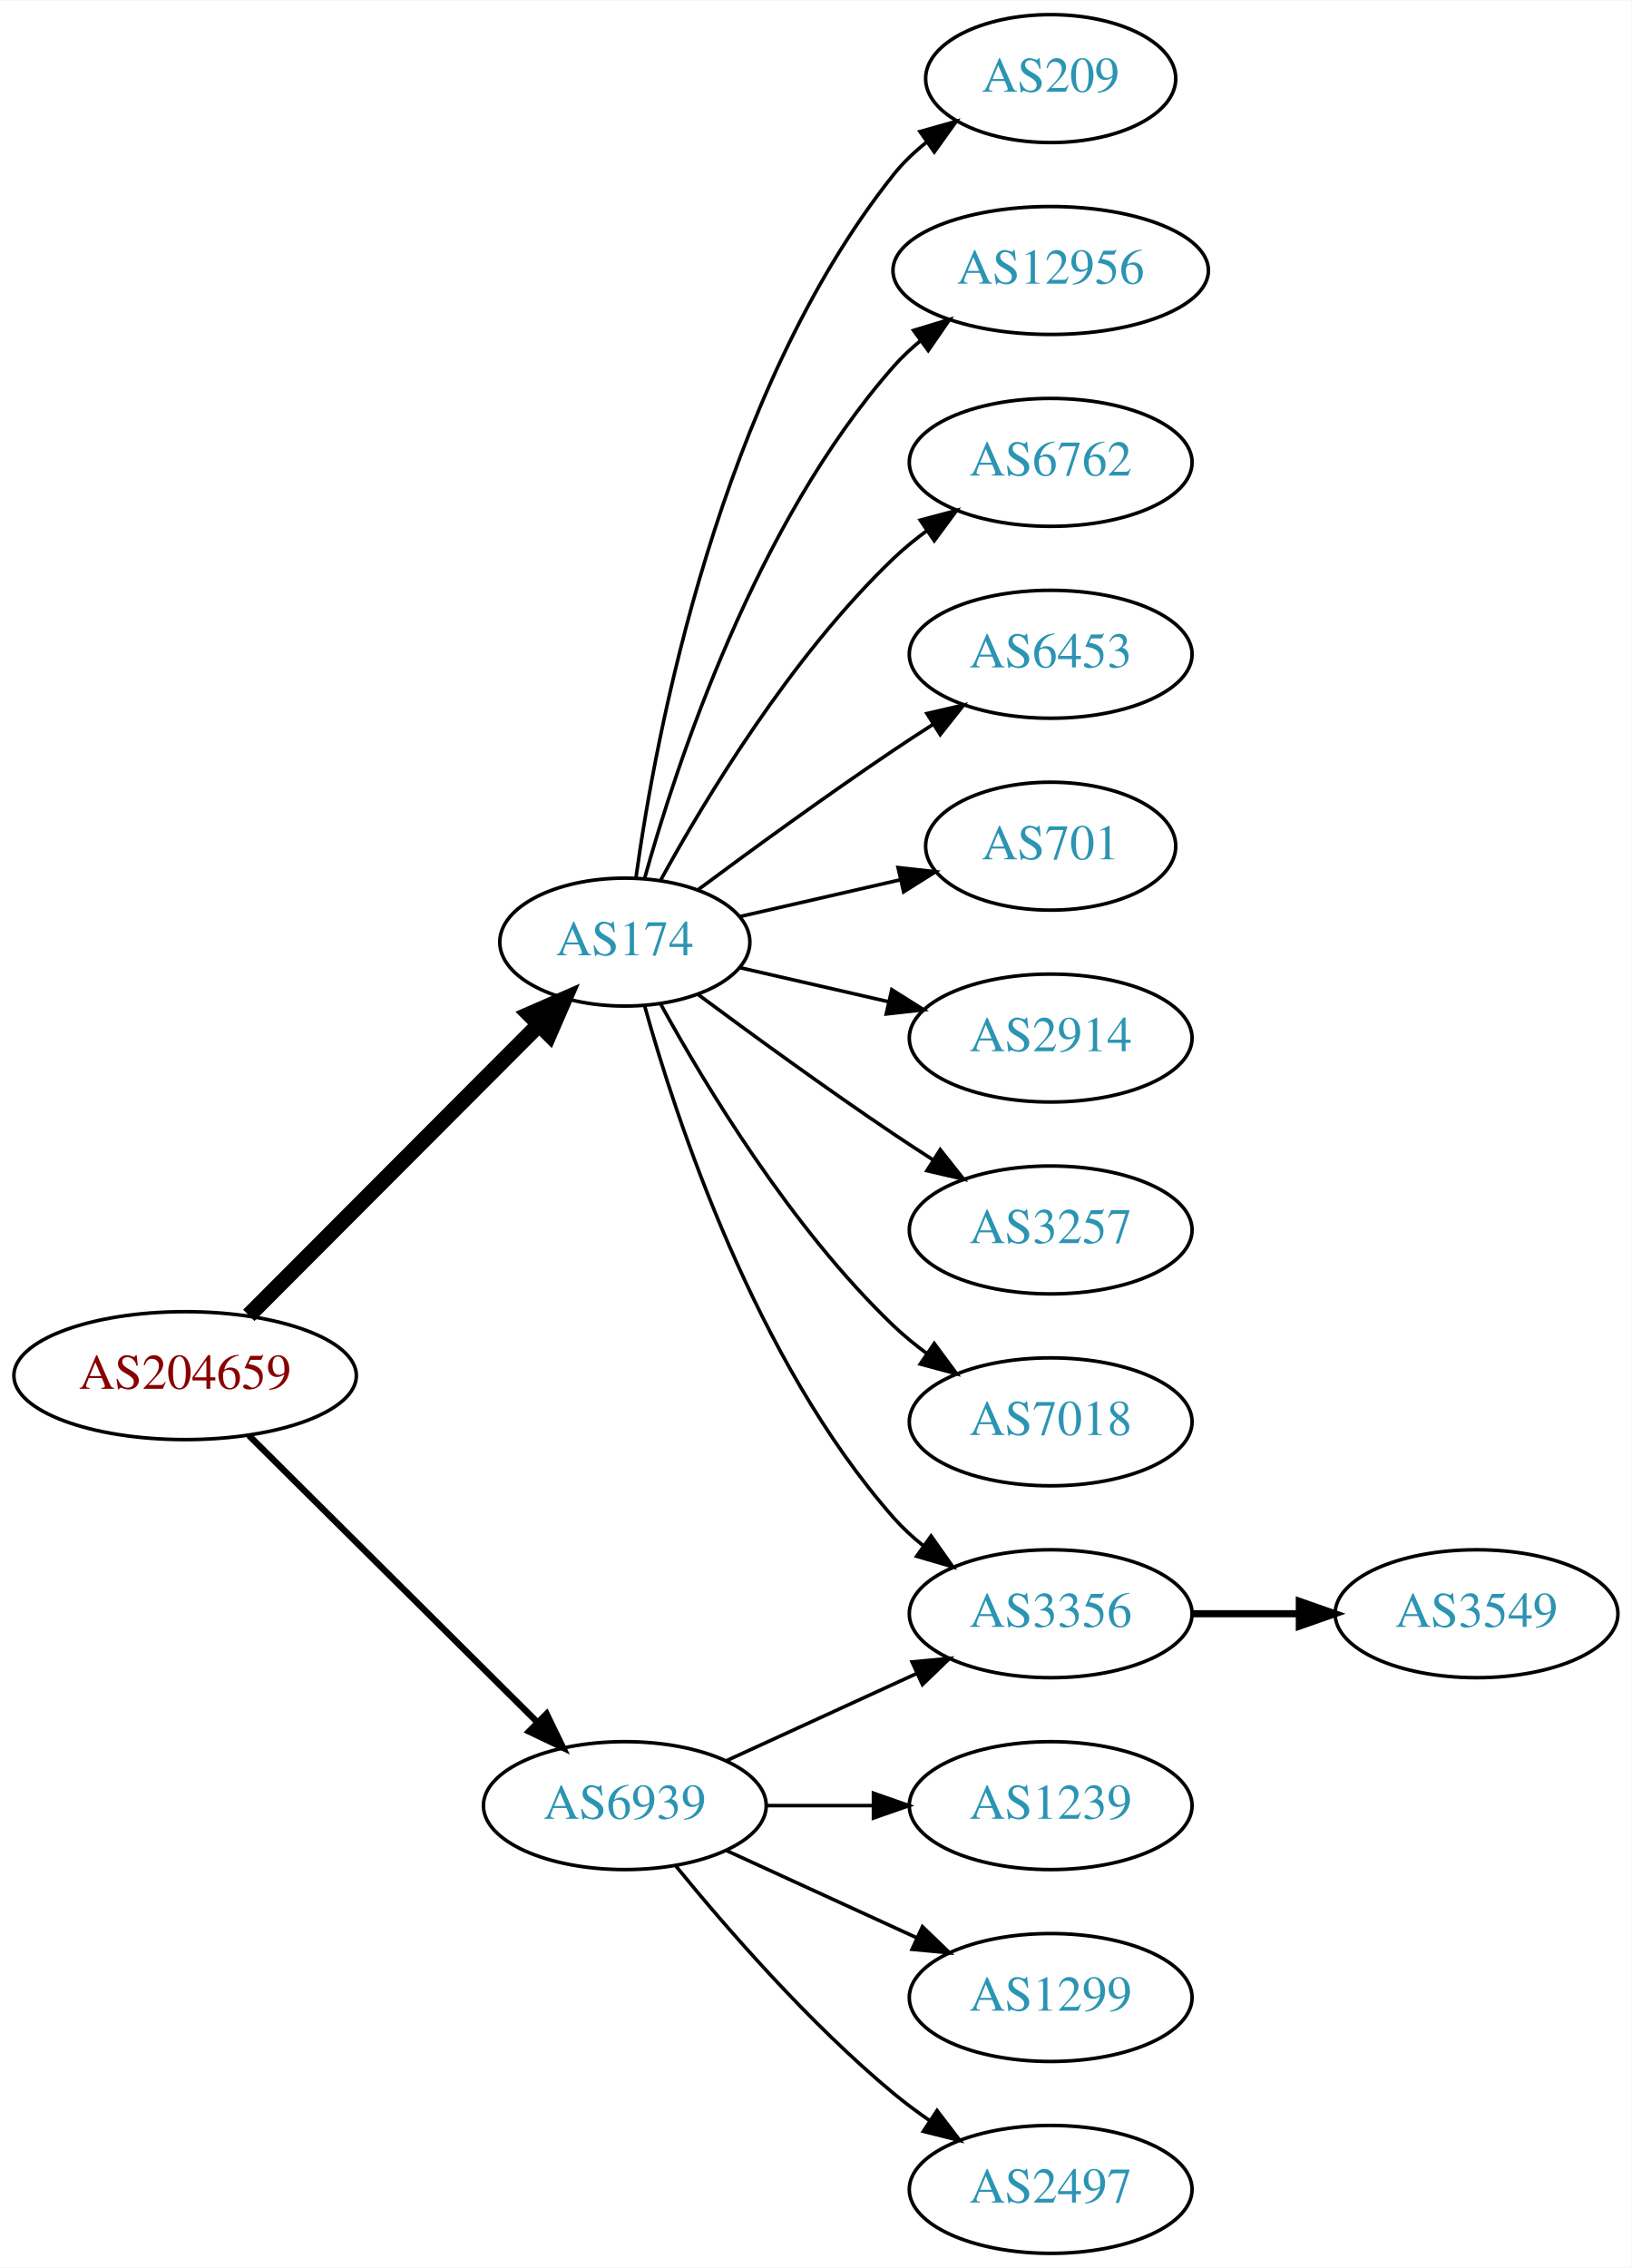
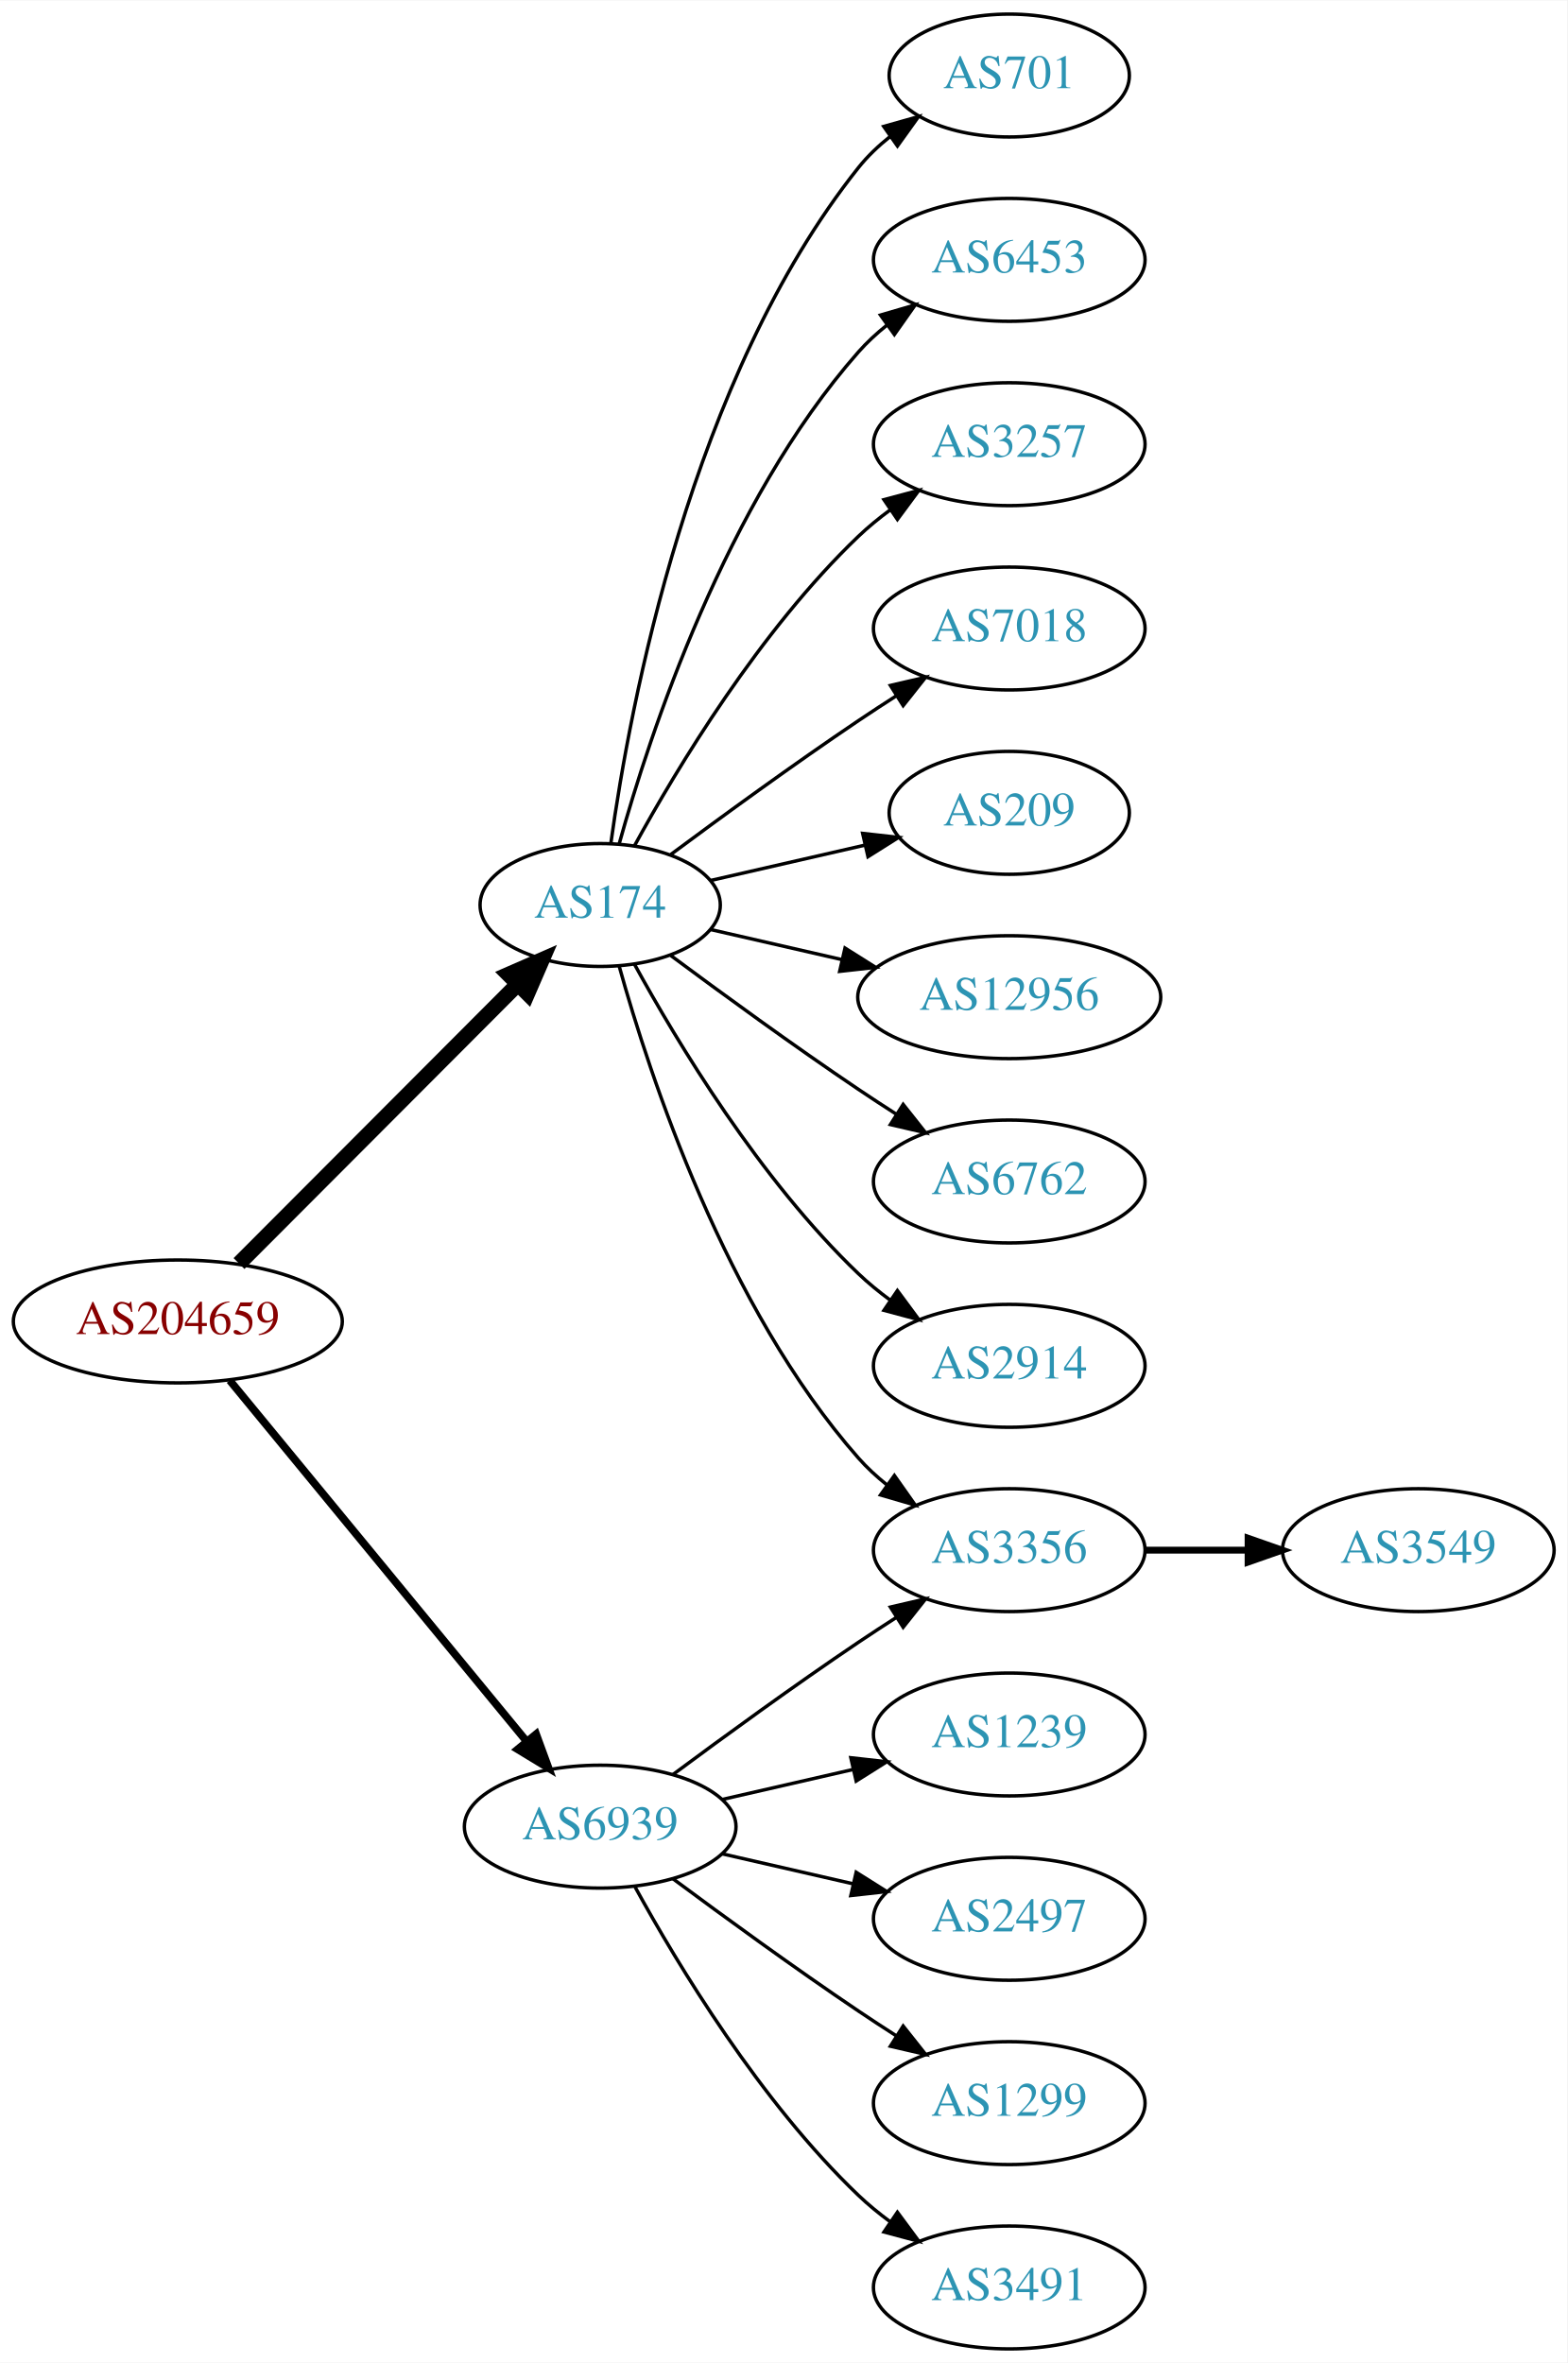
- <svg xmlns="http://www.w3.org/2000/svg" xmlns:xlink="http://www.w3.org/1999/xlink" width="459pt" height="638pt" viewBox="0.00 0.00 459.17 638.00">
-   <g id="graph0" class="graph" transform="scale(1 1) rotate(0) translate(4 634)">
-     <polygon fill="white" stroke="none" points="-4,4 -4,-634 455.17,-634 455.17,4 -4,4" />
+ <svg xmlns="http://www.w3.org/2000/svg" xmlns:xlink="http://www.w3.org/1999/xlink" width="459pt" height="692pt" viewBox="0.00 0.00 459.17 692.00">
+   <g id="graph0" class="graph" transform="scale(1 1) rotate(0) translate(4 688)">
+     <polygon fill="white" stroke="none" points="-4,4 -4,-688 455.17,-688 455.17,4 -4,4" />
    <g id="node1" class="node">
      <g id="a_node1">
        <a xlink:href="/asn/204659" xlink:title="AS204659 ~ ANLX-AS [AT]">
-           <ellipse fill="#ffffff" stroke="black" cx="48.096" cy="-247" rx="48.192" ry="18" />
-           <text text-anchor="middle" x="48.096" y="-243.3" font-family="Times,serif" font-size="14.00" fill="#880000">AS204659</text>
+           <ellipse fill="#ffffff" stroke="black" cx="48.096" cy="-301" rx="48.192" ry="18" />
+           <text text-anchor="middle" x="48.096" y="-297.3" font-family="Times,serif" font-size="14.00" fill="#880000">AS204659</text>
        </a>
      </g>
    </g>
    <g id="node2" class="node">
      <g id="a_node2">
        <a xlink:href="/asn/174" xlink:title="AS174 ~ Cogent Communications [US]">
-           <ellipse fill="#ffffff" stroke="black" cx="171.838" cy="-369" rx="35.194" ry="18" />
-           <text text-anchor="middle" x="171.838" y="-365.3" font-family="Times,serif" font-size="14.00" fill="#2c94b3">AS174</text>
+           <ellipse fill="#ffffff" stroke="black" cx="171.838" cy="-423" rx="35.194" ry="18" />
+           <text text-anchor="middle" x="171.838" y="-419.3" font-family="Times,serif" font-size="14.00" fill="#2c94b3">AS174</text>
        </a>
      </g>
    </g>
    <g id="edge1" class="edge">
-       <path fill="none" stroke="black" stroke-width="4.5" d="M66.023,-263.964C87.247,-285.232 123.732,-321.794 147.569,-345.682" />
-       <polygon fill="black" stroke="black" stroke-width="4.5" points="144.978,-348.659 154.828,-352.957 150.552,-343.097 144.978,-348.659" />
+       <path fill="none" stroke="black" stroke-width="4.5" d="M66.023,-317.964C87.247,-339.232 123.732,-375.794 147.569,-399.682" />
+       <polygon fill="black" stroke="black" stroke-width="4.5" points="144.978,-402.659 154.828,-406.957 150.552,-397.097 144.978,-402.659" />
    </g>
    <g id="node3" class="node">
      <g id="a_node3">
        <a xlink:href="/asn/6939" xlink:title="AS6939 ~ Hurricane Electric LLC [US]">
-           <ellipse fill="#ffffff" stroke="black" cx="171.838" cy="-126" rx="39.794" ry="18" />
-           <text text-anchor="middle" x="171.838" y="-122.3" font-family="Times,serif" font-size="14.00" fill="#2c94b3">AS6939</text>
+           <ellipse fill="#ffffff" stroke="black" cx="171.838" cy="-153" rx="39.794" ry="18" />
+           <text text-anchor="middle" x="171.838" y="-149.3" font-family="Times,serif" font-size="14.00" fill="#2c94b3">AS6939</text>
        </a>
      </g>
    </g>
    <g id="edge2" class="edge">
-       <path fill="none" stroke="black" stroke-width="1.8" d="M66.023,-230.175C87.129,-209.198 123.327,-173.222 147.17,-149.523" />
-       <polygon fill="black" stroke="black" stroke-width="1.8" points="149.818,-151.827 154.443,-142.295 144.883,-146.862 149.818,-151.827" />
+       <path fill="none" stroke="black" stroke-width="2.25" d="M63.299,-283.733C84.742,-257.666 125.493,-208.126 150.208,-178.079" />
+       <polygon fill="black" stroke="black" stroke-width="2.25" points="153.075,-180.104 156.725,-170.157 147.669,-175.657 153.075,-180.104" />
    </g>
    <g id="node4" class="node">
      <g id="a_node4">
-         <a xlink:href="/asn/209" xlink:title="AS209 ~ CenturyLink Communications, LLC [US]">
-           <ellipse fill="#ffffff" stroke="black" cx="291.681" cy="-612" rx="35.194" ry="18" />
-           <text text-anchor="middle" x="291.681" y="-608.3" font-family="Times,serif" font-size="14.00" fill="#2c94b3">AS209</text>
+         <a xlink:href="/asn/701" xlink:title="AS701 ~ UUNET [US]">
+           <ellipse fill="#ffffff" stroke="black" cx="291.681" cy="-666" rx="35.194" ry="18" />
+           <text text-anchor="middle" x="291.681" y="-662.3" font-family="Times,serif" font-size="14.00" fill="#2c94b3">AS701</text>
        </a>
      </g>
    </g>
    <g id="edge3" class="edge">
-       <path fill="none" stroke="black" d="M174.977,-387.17C180.477,-426.974 198.303,-523.233 247.484,-585 250.149,-588.347 253.349,-591.393 256.788,-594.132" />
-       <polygon fill="black" stroke="black" points="254.905,-597.087 265.101,-599.965 258.925,-591.357 254.905,-597.087" />
+       <path fill="none" stroke="black" d="M174.977,-441.17C180.477,-480.974 198.303,-577.233 247.484,-639 250.149,-642.347 253.349,-645.393 256.788,-648.132" />
+       <polygon fill="black" stroke="black" points="254.905,-651.087 265.101,-653.965 258.925,-645.357 254.905,-651.087" />
    </g>
    <g id="node5" class="node">
      <g id="a_node5">
-         <a xlink:href="/asn/12956" xlink:title="AS12956 ~ TELXIUS [ES]">
-           <ellipse fill="#ffffff" stroke="black" cx="291.681" cy="-558" rx="44.393" ry="18" />
-           <text text-anchor="middle" x="291.681" y="-554.3" font-family="Times,serif" font-size="14.00" fill="#2c94b3">AS12956</text>
+         <a xlink:href="/asn/6453" xlink:title="AS6453 ~ TATA COMMUNICATIONS (AMERICA) INC [US]">
+           <ellipse fill="#ffffff" stroke="black" cx="291.681" cy="-612" rx="39.794" ry="18" />
+           <text text-anchor="middle" x="291.681" y="-608.3" font-family="Times,serif" font-size="14.00" fill="#2c94b3">AS6453</text>
        </a>
      </g>
    </g>
    <g id="edge4" class="edge">
-       <path fill="none" stroke="black" d="M177.411,-386.946C186.317,-418.995 208.601,-486.842 247.484,-531 249.775,-533.601 252.376,-536.038 255.14,-538.301" />
-       <polygon fill="black" stroke="black" points="253.092,-541.14 263.233,-544.208 257.218,-535.485 253.092,-541.14" />
+       <path fill="none" stroke="black" d="M177.411,-440.946C186.317,-472.995 208.601,-540.842 247.484,-585 249.968,-587.821 252.818,-590.449 255.844,-592.871" />
+       <polygon fill="black" stroke="black" points="253.961,-595.828 264.133,-598.791 258.029,-590.131 253.961,-595.828" />
    </g>
    <g id="node6" class="node">
      <g id="a_node6">
-         <a xlink:href="/asn/6762" xlink:title="AS6762 ~ TELECOM ITALIA SPARKLE S.p.A. [IT]">
-           <ellipse fill="#ffffff" stroke="black" cx="291.681" cy="-504" rx="39.794" ry="18" />
-           <text text-anchor="middle" x="291.681" y="-500.3" font-family="Times,serif" font-size="14.00" fill="#2c94b3">AS6762</text>
+         <a xlink:href="/asn/3257" xlink:title="AS3257 ~ GTT [DE]">
+           <ellipse fill="#ffffff" stroke="black" cx="291.681" cy="-558" rx="39.794" ry="18" />
+           <text text-anchor="middle" x="291.681" y="-554.3" font-family="Times,serif" font-size="14.00" fill="#2c94b3">AS3257</text>
        </a>
      </g>
    </g>
    <g id="edge5" class="edge">
-       <path fill="none" stroke="black" d="M181.864,-386.321C194.347,-409.1 218.637,-449.453 247.484,-477 250.353,-479.739 253.542,-482.347 256.851,-484.785" />
-       <polygon fill="black" stroke="black" points="254.974,-487.742 265.21,-490.477 258.914,-481.956 254.974,-487.742" />
+       <path fill="none" stroke="black" d="M181.864,-440.321C194.347,-463.1 218.637,-503.453 247.484,-531 250.353,-533.739 253.542,-536.347 256.851,-538.785" />
+       <polygon fill="black" stroke="black" points="254.974,-541.742 265.21,-544.477 258.914,-535.956 254.974,-541.742" />
    </g>
    <g id="node7" class="node">
      <g id="a_node7">
-         <a xlink:href="/asn/3356" xlink:title="AS3356 ~ Level 3 Parent, LLC [US]">
-           <ellipse fill="#ffffff" stroke="black" cx="291.681" cy="-180" rx="39.794" ry="18" />
-           <text text-anchor="middle" x="291.681" y="-176.3" font-family="Times,serif" font-size="14.00" fill="#2c94b3">AS3356</text>
+         <a xlink:href="/asn/7018" xlink:title="AS7018 ~ AT&amp;T Services, Inc. [US]">
+           <ellipse fill="#ffffff" stroke="black" cx="291.681" cy="-504" rx="39.794" ry="18" />
+           <text text-anchor="middle" x="291.681" y="-500.3" font-family="Times,serif" font-size="14.00" fill="#2c94b3">AS7018</text>
        </a>
      </g>
    </g>
    <g id="edge6" class="edge">
-       <path fill="none" stroke="black" d="M177.411,-351.054C186.317,-319.005 208.601,-251.158 247.484,-207 249.968,-204.179 252.818,-201.551 255.844,-199.129" />
-       <polygon fill="black" stroke="black" points="258.029,-201.869 264.133,-193.209 253.961,-196.172 258.029,-201.869" />
+       <path fill="none" stroke="black" d="M192.539,-437.81C207.442,-448.875 228.51,-464.228 247.484,-477 251.033,-479.389 254.784,-481.839 258.532,-484.242" />
+       <polygon fill="black" stroke="black" points="256.858,-487.325 267.181,-489.712 260.6,-481.409 256.858,-487.325" />
    </g>
    <g id="node8" class="node">
      <g id="a_node8">
-         <a xlink:href="/asn/6453" xlink:title="AS6453 ~ TATA COMMUNICATIONS (AMERICA) INC [US]">
-           <ellipse fill="#ffffff" stroke="black" cx="291.681" cy="-450" rx="39.794" ry="18" />
-           <text text-anchor="middle" x="291.681" y="-446.3" font-family="Times,serif" font-size="14.00" fill="#2c94b3">AS6453</text>
+         <a xlink:href="/asn/209" xlink:title="AS209 ~ CenturyLink Communications, LLC [US]">
+           <ellipse fill="#ffffff" stroke="black" cx="291.681" cy="-450" rx="35.194" ry="18" />
+           <text text-anchor="middle" x="291.681" y="-446.3" font-family="Times,serif" font-size="14.00" fill="#2c94b3">AS209</text>
        </a>
      </g>
    </g>
    <g id="edge7" class="edge">
-       <path fill="none" stroke="black" d="M192.539,-383.81C207.442,-394.875 228.51,-410.228 247.484,-423 251.033,-425.389 254.784,-427.839 258.532,-430.242" />
-       <polygon fill="black" stroke="black" points="256.858,-433.325 267.181,-435.712 260.6,-427.409 256.858,-433.325" />
+       <path fill="none" stroke="black" d="M204.108,-430.165C217.959,-433.338 234.445,-437.115 249.296,-440.518" />
+       <polygon fill="black" stroke="black" points="248.735,-443.98 259.264,-442.802 250.298,-437.157 248.735,-443.98" />
    </g>
    <g id="node9" class="node">
      <g id="a_node9">
-         <a xlink:href="/asn/701" xlink:title="AS701 ~ UUNET [US]">
-           <ellipse fill="#ffffff" stroke="black" cx="291.681" cy="-396" rx="35.194" ry="18" />
-           <text text-anchor="middle" x="291.681" y="-392.3" font-family="Times,serif" font-size="14.00" fill="#2c94b3">AS701</text>
+         <a xlink:href="/asn/12956" xlink:title="AS12956 ~ TELXIUS [ES]">
+           <ellipse fill="#ffffff" stroke="black" cx="291.681" cy="-396" rx="44.393" ry="18" />
+           <text text-anchor="middle" x="291.681" y="-392.3" font-family="Times,serif" font-size="14.00" fill="#2c94b3">AS12956</text>
        </a>
      </g>
    </g>
    <g id="edge8" class="edge">
-       <path fill="none" stroke="black" d="M204.108,-376.165C217.959,-379.338 234.445,-383.115 249.296,-386.518" />
-       <polygon fill="black" stroke="black" points="248.735,-389.98 259.264,-388.802 250.298,-383.157 248.735,-389.98" />
+       <path fill="none" stroke="black" d="M204.108,-415.835C215.953,-413.121 229.727,-409.966 242.757,-406.98" />
+       <polygon fill="black" stroke="black" points="243.565,-410.386 252.531,-404.741 242.002,-403.563 243.565,-410.386" />
    </g>
    <g id="node10" class="node">
      <g id="a_node10">
-         <a xlink:href="/asn/2914" xlink:title="AS2914 ~ NTT America, Inc. [US]">
+         <a xlink:href="/asn/6762" xlink:title="AS6762 ~ TELECOM ITALIA SPARKLE S.p.A. [IT]">
          <ellipse fill="#ffffff" stroke="black" cx="291.681" cy="-342" rx="39.794" ry="18" />
-           <text text-anchor="middle" x="291.681" y="-338.3" font-family="Times,serif" font-size="14.00" fill="#2c94b3">AS2914</text>
+           <text text-anchor="middle" x="291.681" y="-338.3" font-family="Times,serif" font-size="14.00" fill="#2c94b3">AS6762</text>
        </a>
      </g>
    </g>
    <g id="edge9" class="edge">
-       <path fill="none" stroke="black" d="M204.108,-361.835C216.947,-358.894 232.052,-355.433 246.019,-352.233" />
-       <polygon fill="black" stroke="black" points="246.974,-355.605 255.94,-349.96 245.411,-348.781 246.974,-355.605" />
+       <path fill="none" stroke="black" d="M192.539,-408.19C207.442,-397.125 228.51,-381.772 247.484,-369 251.033,-366.611 254.784,-364.161 258.532,-361.758" />
+       <polygon fill="black" stroke="black" points="260.6,-364.591 267.181,-356.288 256.858,-358.675 260.6,-364.591" />
    </g>
    <g id="node11" class="node">
      <g id="a_node11">
-         <a xlink:href="/asn/3257" xlink:title="AS3257 ~ GTT [DE]">
+         <a xlink:href="/asn/2914" xlink:title="AS2914 ~ NTT America, Inc. [US]">
          <ellipse fill="#ffffff" stroke="black" cx="291.681" cy="-288" rx="39.794" ry="18" />
-           <text text-anchor="middle" x="291.681" y="-284.3" font-family="Times,serif" font-size="14.00" fill="#2c94b3">AS3257</text>
+           <text text-anchor="middle" x="291.681" y="-284.3" font-family="Times,serif" font-size="14.00" fill="#2c94b3">AS2914</text>
        </a>
      </g>
    </g>
    <g id="edge10" class="edge">
-       <path fill="none" stroke="black" d="M192.539,-354.19C207.442,-343.125 228.51,-327.772 247.484,-315 251.033,-312.611 254.784,-310.161 258.532,-307.758" />
-       <polygon fill="black" stroke="black" points="260.6,-310.591 267.181,-302.288 256.858,-304.675 260.6,-310.591" />
+       <path fill="none" stroke="black" d="M181.864,-405.679C194.347,-382.9 218.637,-342.547 247.484,-315 250.353,-312.261 253.542,-309.653 256.851,-307.215" />
+       <polygon fill="black" stroke="black" points="258.914,-310.044 265.21,-301.523 254.974,-304.258 258.914,-310.044" />
    </g>
    <g id="node12" class="node">
      <g id="a_node12">
-         <a xlink:href="/asn/7018" xlink:title="AS7018 ~ AT&amp;T Services, Inc. [US]">
+         <a xlink:href="/asn/3356" xlink:title="AS3356 ~ Level 3 Parent, LLC [US]">
          <ellipse fill="#ffffff" stroke="black" cx="291.681" cy="-234" rx="39.794" ry="18" />
-           <text text-anchor="middle" x="291.681" y="-230.3" font-family="Times,serif" font-size="14.00" fill="#2c94b3">AS7018</text>
+           <text text-anchor="middle" x="291.681" y="-230.3" font-family="Times,serif" font-size="14.00" fill="#2c94b3">AS3356</text>
        </a>
      </g>
    </g>
    <g id="edge11" class="edge">
-       <path fill="none" stroke="black" d="M181.864,-351.679C194.347,-328.9 218.637,-288.547 247.484,-261 250.353,-258.261 253.542,-255.653 256.851,-253.215" />
-       <polygon fill="black" stroke="black" points="258.914,-256.044 265.21,-247.523 254.974,-250.258 258.914,-256.044" />
-     </g>
-     <g id="edge13" class="edge">
-       <path fill="none" stroke="black" d="M200.467,-138.661C216.424,-145.973 236.694,-155.261 253.977,-163.181" />
-       <polygon fill="black" stroke="black" points="252.676,-166.435 263.225,-167.419 255.592,-160.071 252.676,-166.435" />
+       <path fill="none" stroke="black" d="M177.411,-405.054C186.317,-373.005 208.601,-305.158 247.484,-261 249.968,-258.179 252.818,-255.551 255.844,-253.129" />
+       <polygon fill="black" stroke="black" points="258.029,-255.869 264.133,-247.209 253.961,-250.172 258.029,-255.869" />
+     </g>
+     <g id="edge14" class="edge">
+       <path fill="none" stroke="black" d="M193.168,-168.277C208.031,-179.304 228.775,-194.407 247.484,-207 251.033,-209.389 254.784,-211.839 258.532,-214.242" />
+       <polygon fill="black" stroke="black" points="256.858,-217.325 267.181,-219.712 260.6,-211.409 256.858,-217.325" />
    </g>
    <g id="node14" class="node">
      <g id="a_node14">
        <a xlink:href="/asn/1239" xlink:title="AS1239 ~ Sprint [US]">
-           <ellipse fill="#ffffff" stroke="black" cx="291.681" cy="-126" rx="39.794" ry="18" />
-           <text text-anchor="middle" x="291.681" y="-122.3" font-family="Times,serif" font-size="14.00" fill="#2c94b3">AS1239</text>
-         </a>
-       </g>
-     </g>
-     <g id="edge14" class="edge">
-       <path fill="none" stroke="black" d="M211.751,-126C221.304,-126 231.654,-126 241.616,-126" />
-       <polygon fill="black" stroke="black" points="241.809,-129.5 251.809,-126 241.809,-122.5 241.809,-129.5" />
+           <ellipse fill="#ffffff" stroke="black" cx="291.681" cy="-180" rx="39.794" ry="18" />
+           <text text-anchor="middle" x="291.681" y="-176.3" font-family="Times,serif" font-size="14.00" fill="#2c94b3">AS1239</text>
+         </a>
+       </g>
+     </g>
+     <g id="edge13" class="edge">
+       <path fill="none" stroke="black" d="M207.557,-160.955C219.557,-163.704 233.178,-166.825 245.871,-169.733" />
+       <polygon fill="black" stroke="black" points="245.273,-173.187 255.802,-172.009 246.836,-166.364 245.273,-173.187" />
    </g>
    <g id="node15" class="node">
      <g id="a_node15">
+         <a xlink:href="/asn/2497" xlink:title="AS2497 ~ Internet Initiative Japan Inc. [JP]">
+           <ellipse fill="#ffffff" stroke="black" cx="291.681" cy="-126" rx="39.794" ry="18" />
+           <text text-anchor="middle" x="291.681" y="-122.3" font-family="Times,serif" font-size="14.00" fill="#2c94b3">AS2497</text>
+         </a>
+       </g>
+     </g>
+     <g id="edge15" class="edge">
+       <path fill="none" stroke="black" d="M207.557,-145.045C219.557,-142.296 233.178,-139.175 245.871,-136.267" />
+       <polygon fill="black" stroke="black" points="246.836,-139.636 255.802,-133.991 245.273,-132.813 246.836,-139.636" />
+     </g>
+     <g id="node16" class="node">
+       <g id="a_node16">
        <a xlink:href="/asn/1299" xlink:title="AS1299 ~ Telia Carrier [EU]">
          <ellipse fill="#ffffff" stroke="black" cx="291.681" cy="-72" rx="39.794" ry="18" />
          <text text-anchor="middle" x="291.681" y="-68.3" font-family="Times,serif" font-size="14.00" fill="#2c94b3">AS1299</text>
        </a>
      </g>
    </g>
-     <g id="edge15" class="edge">
-       <path fill="none" stroke="black" d="M200.467,-113.339C216.424,-106.027 236.694,-96.739 253.977,-88.819" />
-       <polygon fill="black" stroke="black" points="255.592,-91.929 263.225,-84.581 252.676,-85.565 255.592,-91.929" />
-     </g>
-     <g id="node16" class="node">
-       <g id="a_node16">
-         <a xlink:href="/asn/2497" xlink:title="AS2497 ~ Internet Initiative Japan Inc. [JP]">
+     <g id="edge16" class="edge">
+       <path fill="none" stroke="black" d="M193.168,-137.723C208.031,-126.696 228.775,-111.593 247.484,-99 251.033,-96.611 254.784,-94.161 258.532,-91.758" />
+       <polygon fill="black" stroke="black" points="260.6,-94.591 267.181,-86.288 256.858,-88.675 260.6,-94.591" />
+     </g>
+     <g id="node17" class="node">
+       <g id="a_node17">
+         <a xlink:href="/asn/3491" xlink:title="AS3491 ~ PCCW Global, Inc. [US]">
          <ellipse fill="#ffffff" stroke="black" cx="291.681" cy="-18" rx="39.794" ry="18" />
-           <text text-anchor="middle" x="291.681" y="-14.3" font-family="Times,serif" font-size="14.00" fill="#2c94b3">AS2497</text>
-         </a>
-       </g>
-     </g>
-     <g id="edge16" class="edge">
-       <path fill="none" stroke="black" d="M186.257,-108.935C200.372,-91.625 223.786,-64.655 247.484,-45 250.701,-42.332 254.201,-39.73 257.772,-37.259" />
-       <polygon fill="black" stroke="black" points="259.695,-40.183 266.128,-31.764 255.85,-34.334 259.695,-40.183" />
+           <text text-anchor="middle" x="291.681" y="-14.3" font-family="Times,serif" font-size="14.00" fill="#2c94b3">AS3491</text>
+         </a>
+       </g>
+     </g>
+     <g id="edge17" class="edge">
+       <path fill="none" stroke="black" d="M182.079,-135.287C194.625,-112.439 218.802,-72.389 247.484,-45 250.353,-42.261 253.542,-39.653 256.851,-37.215" />
+       <polygon fill="black" stroke="black" points="258.914,-40.044 265.21,-31.523 254.974,-34.258 258.914,-40.044" />
    </g>
    <g id="node13" class="node">
      <g id="a_node13">
        <a xlink:href="/asn/3549" xlink:title="AS3549 ~ Level 3 Parent, LLC [US]">
-           <ellipse fill="#ffffff" stroke="black" cx="411.523" cy="-180" rx="39.794" ry="18" />
-           <text text-anchor="middle" x="411.523" y="-176.3" font-family="Times,serif" font-size="14.00" fill="#2c94b3">AS3549</text>
+           <ellipse fill="#ffffff" stroke="black" cx="411.523" cy="-234" rx="39.794" ry="18" />
+           <text text-anchor="middle" x="411.523" y="-230.3" font-family="Times,serif" font-size="14.00" fill="#2c94b3">AS3549</text>
        </a>
      </g>
    </g>
    <g id="edge12" class="edge">
-       <path fill="none" stroke="black" stroke-width="2" d="M331.593,-180C341.146,-180 351.496,-180 361.459,-180" />
-       <polygon fill="black" stroke="black" stroke-width="2" points="361.651,-183.5 371.651,-180 361.651,-176.5 361.651,-183.5" />
+       <path fill="none" stroke="black" stroke-width="2" d="M331.593,-234C341.146,-234 351.496,-234 361.459,-234" />
+       <polygon fill="black" stroke="black" stroke-width="2" points="361.651,-237.5 371.651,-234 361.651,-230.5 361.651,-237.5" />
    </g>
  </g>
</svg>
